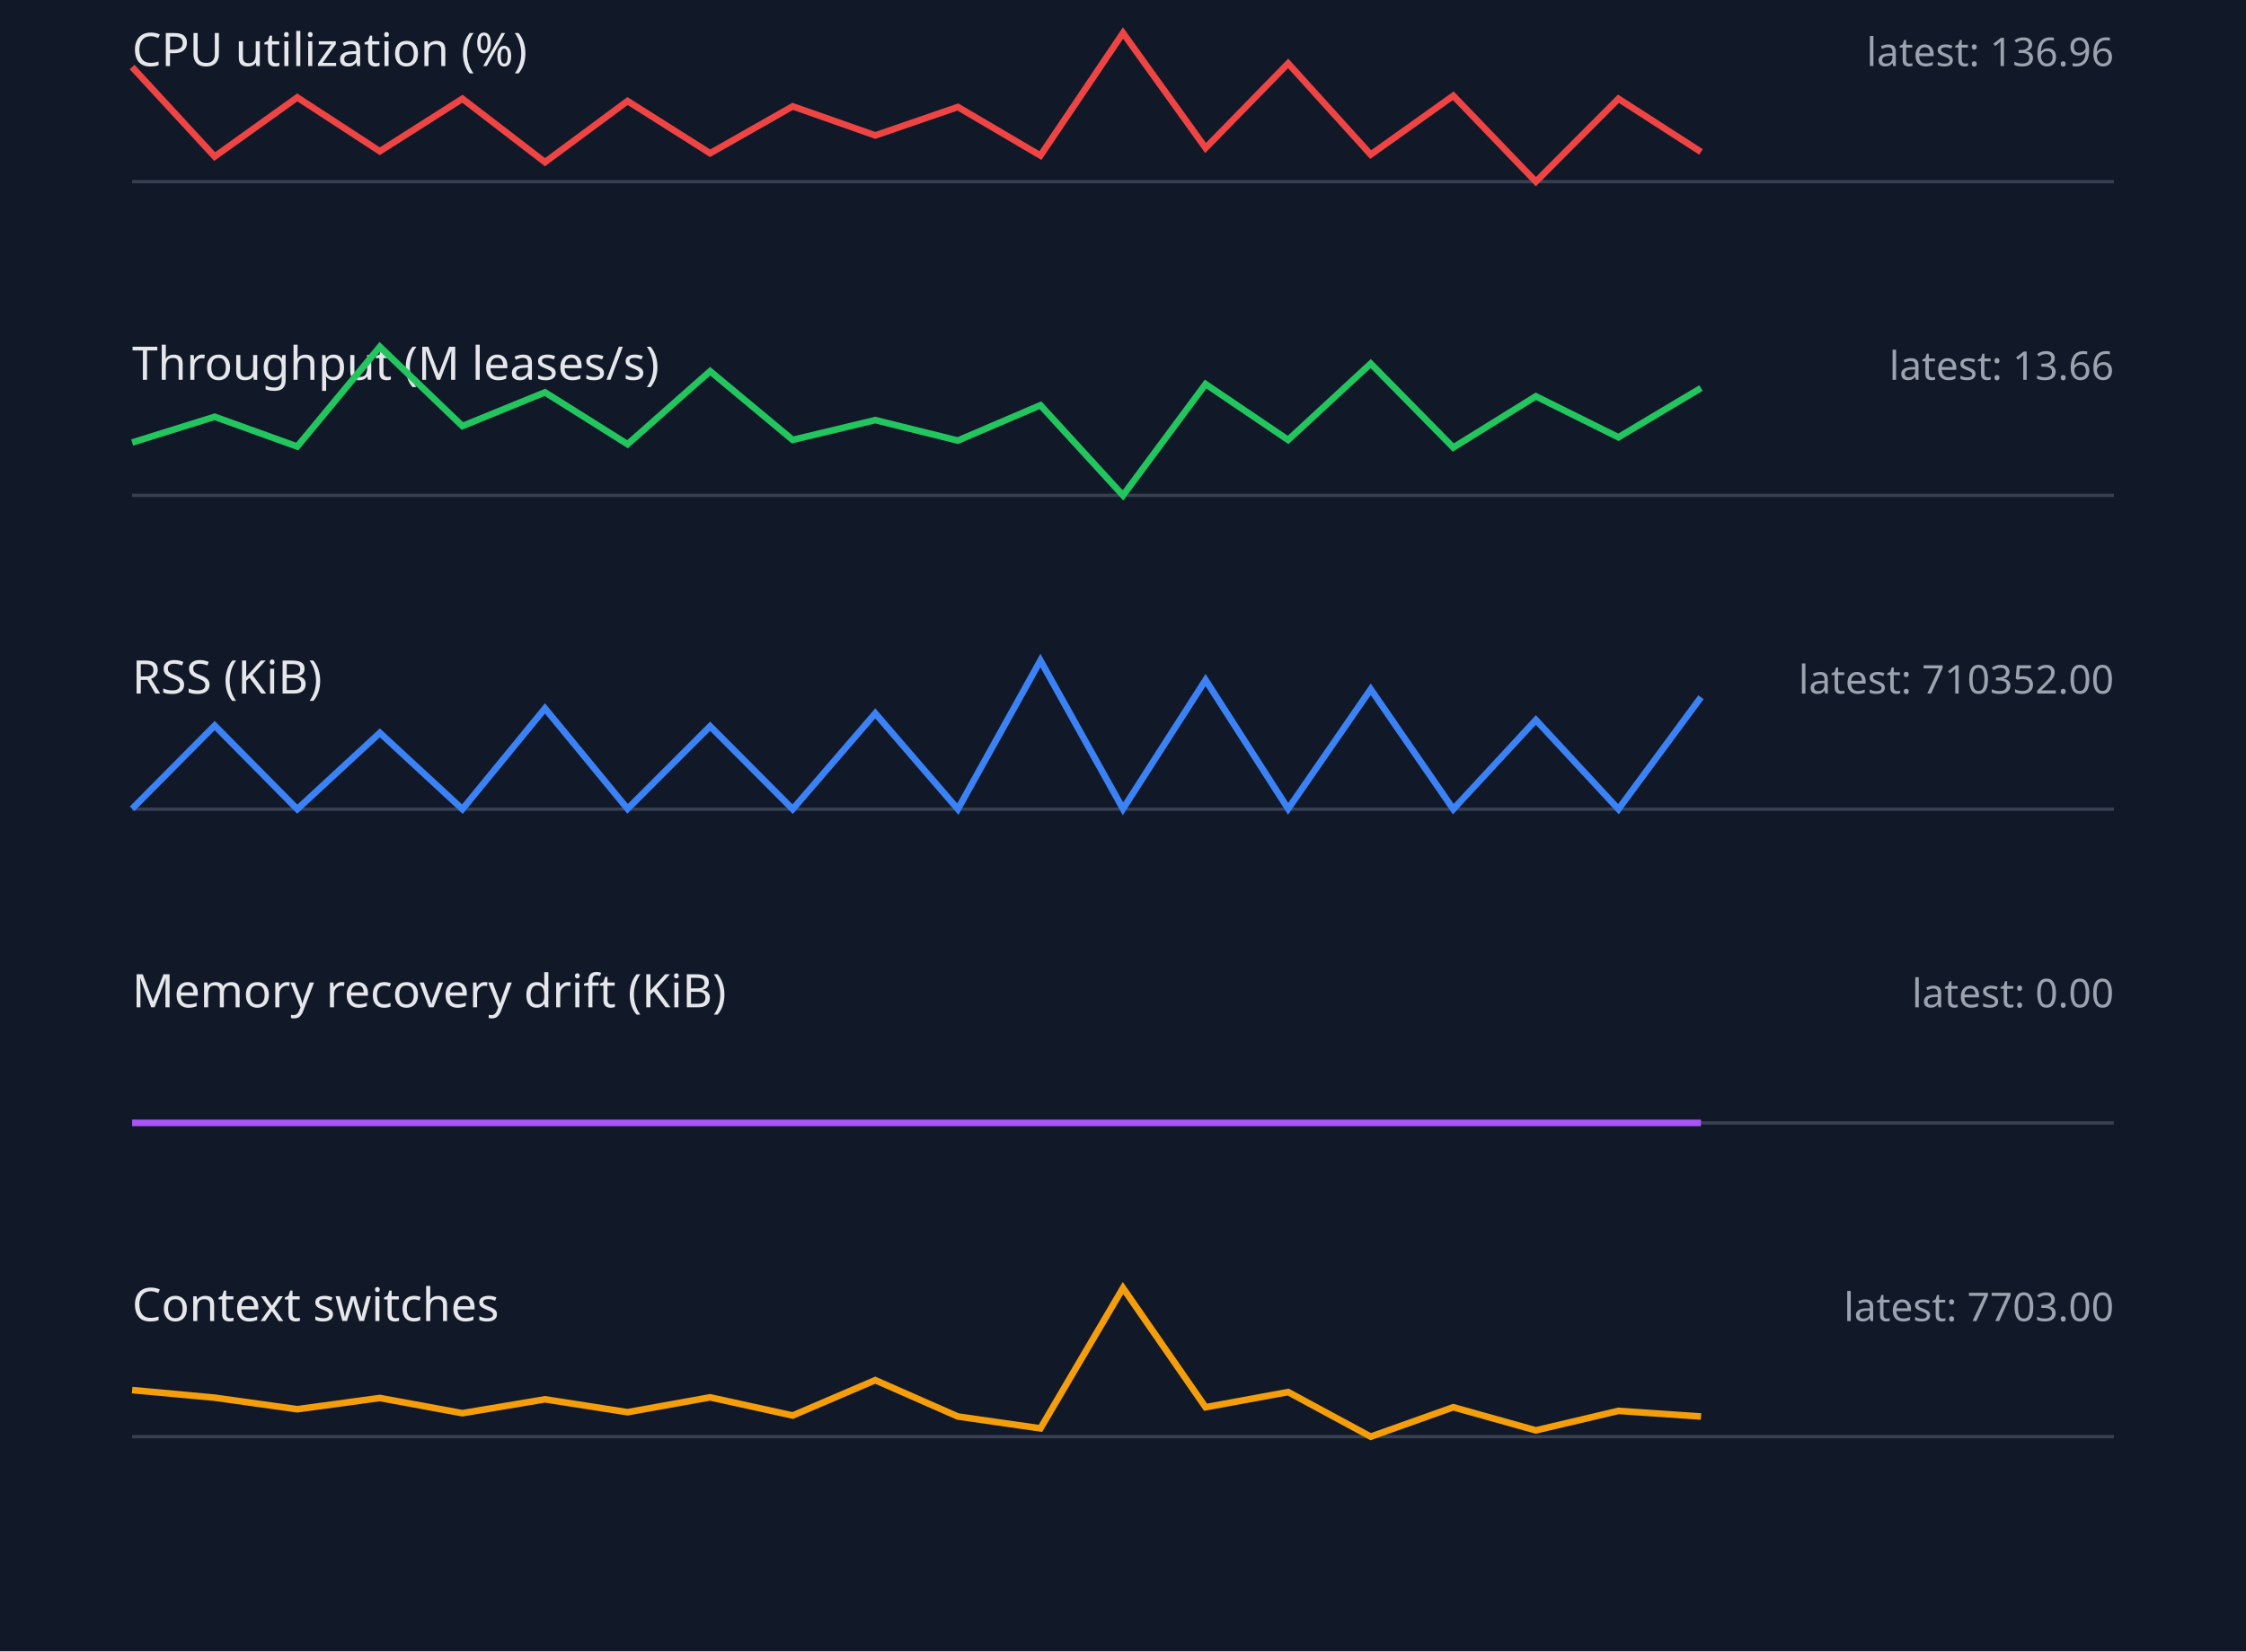
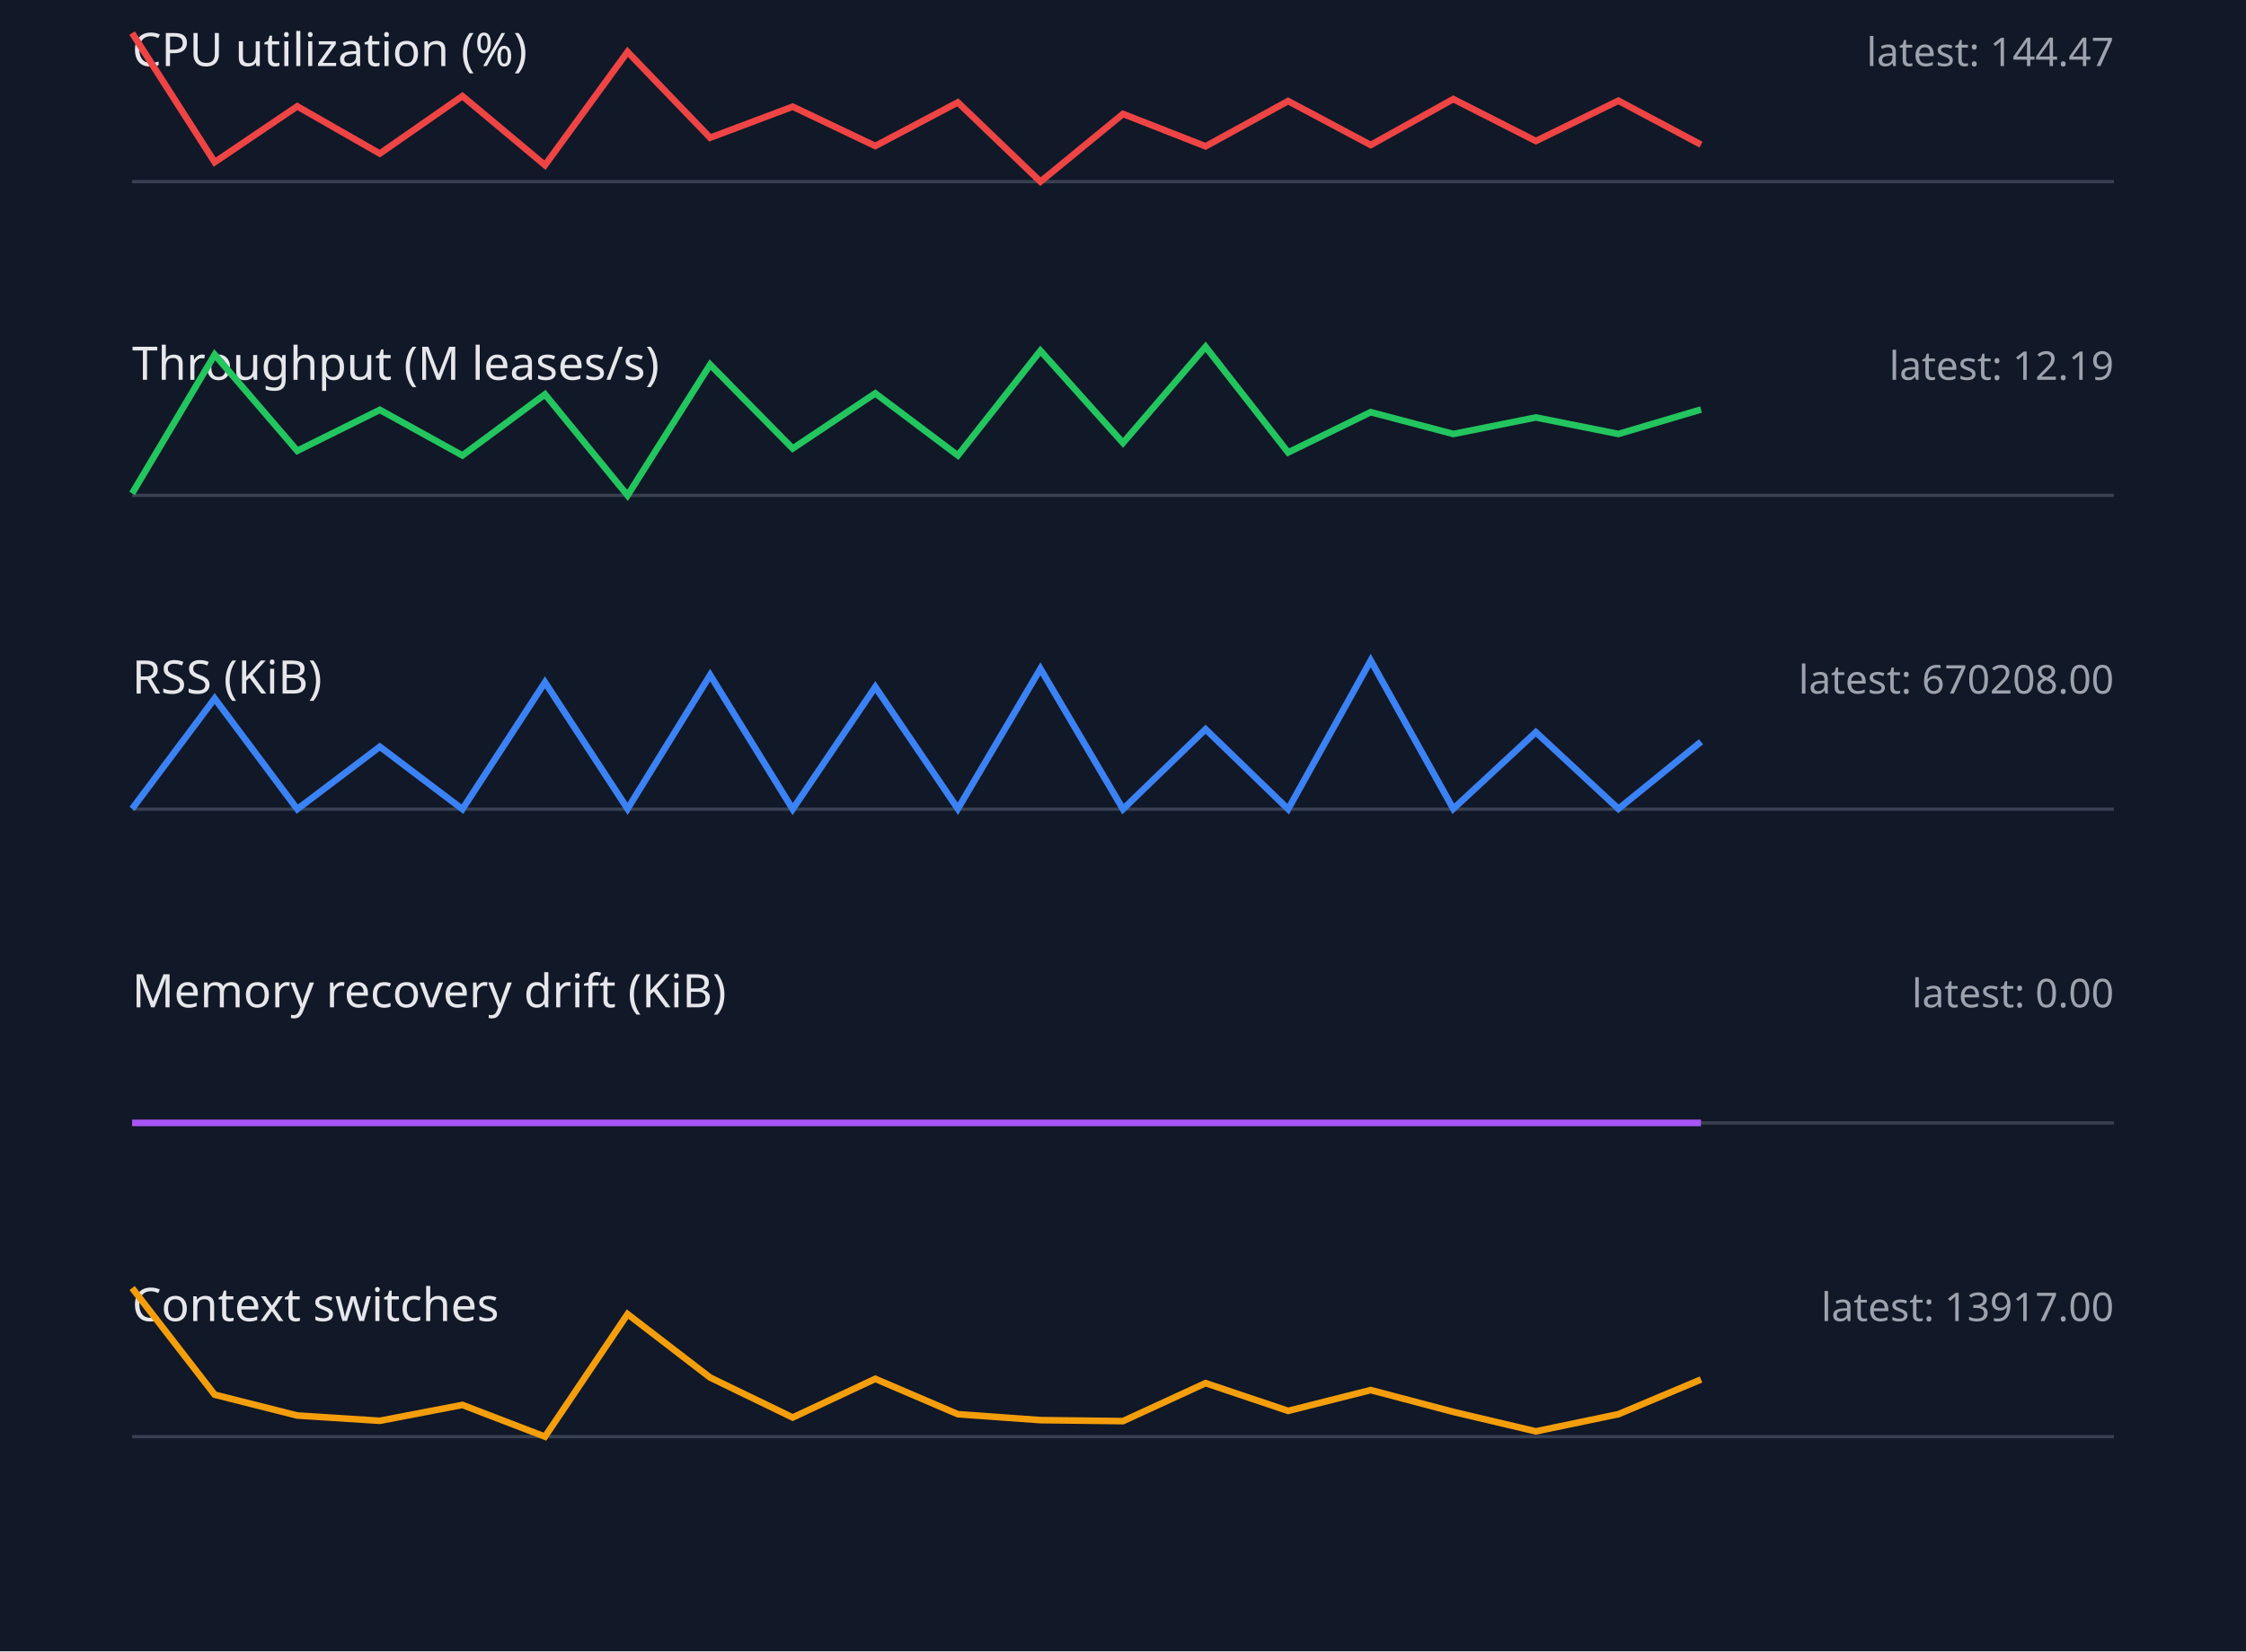
<svg xmlns="http://www.w3.org/2000/svg" width="680" height="500" viewBox="0 0 680 500">
  <style>.label{font:14px sans-serif;fill:#e5e7eb}.value{font:12px sans-serif;fill:#9ca3af}.axis{stroke:#374151}.series{fill:none;stroke-width:2}</style>
  <rect width="100%" height="100%" fill="#111827" />
  <text x="40" y="20" class="label">CPU utilization (%)</text>
-   <text x="640" y="20" text-anchor="end" class="value">latest: 136.96</text>
+   <text x="640" y="20" text-anchor="end" class="value">latest: 144.47</text>
  <line x1="40" y1="55" x2="640" y2="55" class="axis" />
-   <polyline points="40,20.3 65,47.4 90,29.5 115,45.8 140,29.9 165,49.1 190,30.6 215,46.4 240,32.2 265,41.0 290,32.4 315,47.1 340,10.0 365,44.8 390,19.2 415,46.8 440,29.0 465,55.0 490,29.9 515,46.0" stroke="#ef4444" class="series" />
+   <polyline points="40,10.0 65,49.1 90,32.2 115,46.5 140,29.1 165,50.0 190,15.7 215,41.7 240,32.3 265,44.2 290,31.0 315,55.0 340,34.5 365,44.3 390,30.6 415,43.9 440,30.0 465,42.7 490,30.5 515,43.8" stroke="#ef4444" class="series" />
  <text x="40" y="115" class="label">Throughput (M leases/s)</text>
-   <text x="640" y="115" text-anchor="end" class="value">latest: 13.66</text>
+   <text x="640" y="115" text-anchor="end" class="value">latest: 12.19</text>
  <line x1="40" y1="150" x2="640" y2="150" class="axis" />
-   <polyline points="40,134.0 65,126.2 90,135.2 115,105.0 140,129.0 165,118.8 190,134.5 215,112.4 240,133.2 265,127.2 290,133.4 315,122.7 340,150.0 365,116.3 390,133.2 415,110.1 440,135.5 465,120.0 490,132.4 515,117.5" stroke="#22c55e" class="series" />
+   <polyline points="40,149.4 65,107.4 90,136.5 115,124.1 140,137.9 165,119.4 190,150.0 215,110.4 240,135.8 265,119.1 290,137.9 315,106.2 340,134.1 365,105.0 390,137.0 415,124.8 440,131.4 465,126.4 490,131.4 515,124.0" stroke="#22c55e" class="series" />
  <text x="40" y="210" class="label">RSS (KiB)</text>
-   <text x="640" y="210" text-anchor="end" class="value">latest: 710352.00</text>
+   <text x="640" y="210" text-anchor="end" class="value">latest: 670208.00</text>
  <line x1="40" y1="245" x2="640" y2="245" class="axis" />
-   <polyline points="40,244.9 65,219.7 90,245.0 115,221.9 140,245.0 165,214.5 190,244.9 215,219.9 240,245.0 265,216.0 290,245.0 315,200.0 340,244.9 365,205.9 390,244.9 415,208.7 440,245.0 465,218.0 490,245.0 515,211.1" stroke="#3b82f6" class="series" />
+   <polyline points="40,244.9 65,211.5 90,245.0 115,226.1 140,245.0 165,206.6 190,244.9 215,204.4 240,245.0 265,208.0 290,244.9 315,202.5 340,245.0 365,220.8 390,245.0 415,200.0 440,244.9 465,221.7 490,244.9 515,224.6" stroke="#3b82f6" class="series" />
  <text x="40" y="305" class="label">Memory recovery drift (KiB)</text>
  <text x="640" y="305" text-anchor="end" class="value">latest: 0.00</text>
  <line x1="40" y1="340" x2="640" y2="340" class="axis" />
  <polyline points="40,340.0 65,340.0 90,340.0 115,340.0 140,340.0 165,340.0 190,340.0 215,340.0 240,340.0 265,340.0 290,340.0 315,340.0 340,340.0 365,340.0 390,340.0 415,340.0 440,340.0 465,340.0 490,340.0 515,340.0" stroke="#a855f7" class="series" />
  <text x="40" y="400" class="label">Context switches</text>
-   <text x="640" y="400" text-anchor="end" class="value">latest: 7703.00</text>
+   <text x="640" y="400" text-anchor="end" class="value">latest: 13917.00</text>
  <line x1="40" y1="435" x2="640" y2="435" class="axis" />
-   <polyline points="40,420.9 65,423.2 90,426.7 115,423.3 140,427.9 165,423.7 190,427.6 215,423.1 240,428.6 265,417.9 290,428.9 315,432.5 340,390.0 365,426.1 390,421.5 415,435.0 440,426.1 465,433.1 490,427.2 515,428.9" stroke="#f59e0b" class="series" />
+   <polyline points="40,390.0 65,422.3 90,428.6 115,430.2 140,425.4 165,435.0 190,397.9 215,417.1 240,429.2 265,417.5 290,428.2 315,430.0 340,430.3 365,418.8 390,427.2 415,420.9 440,427.5 465,433.4 490,428.2 515,417.7" stroke="#f59e0b" class="series" />
</svg>
